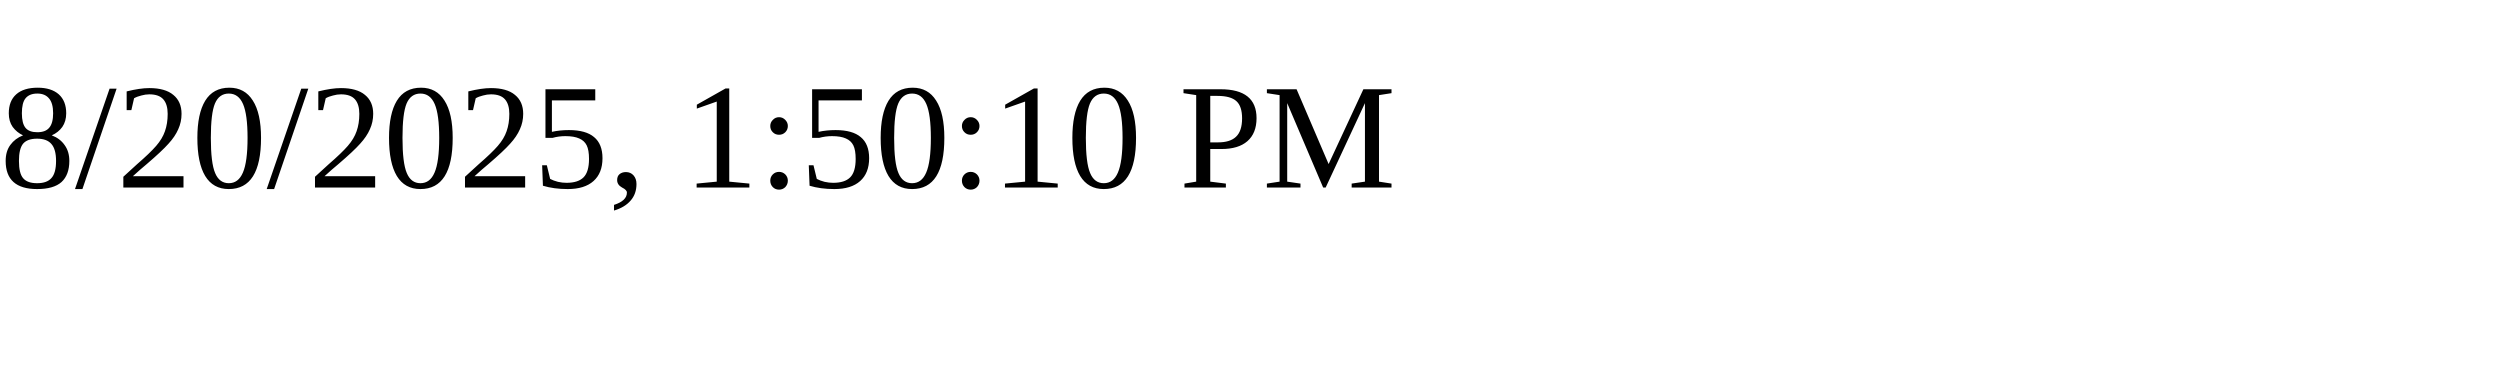
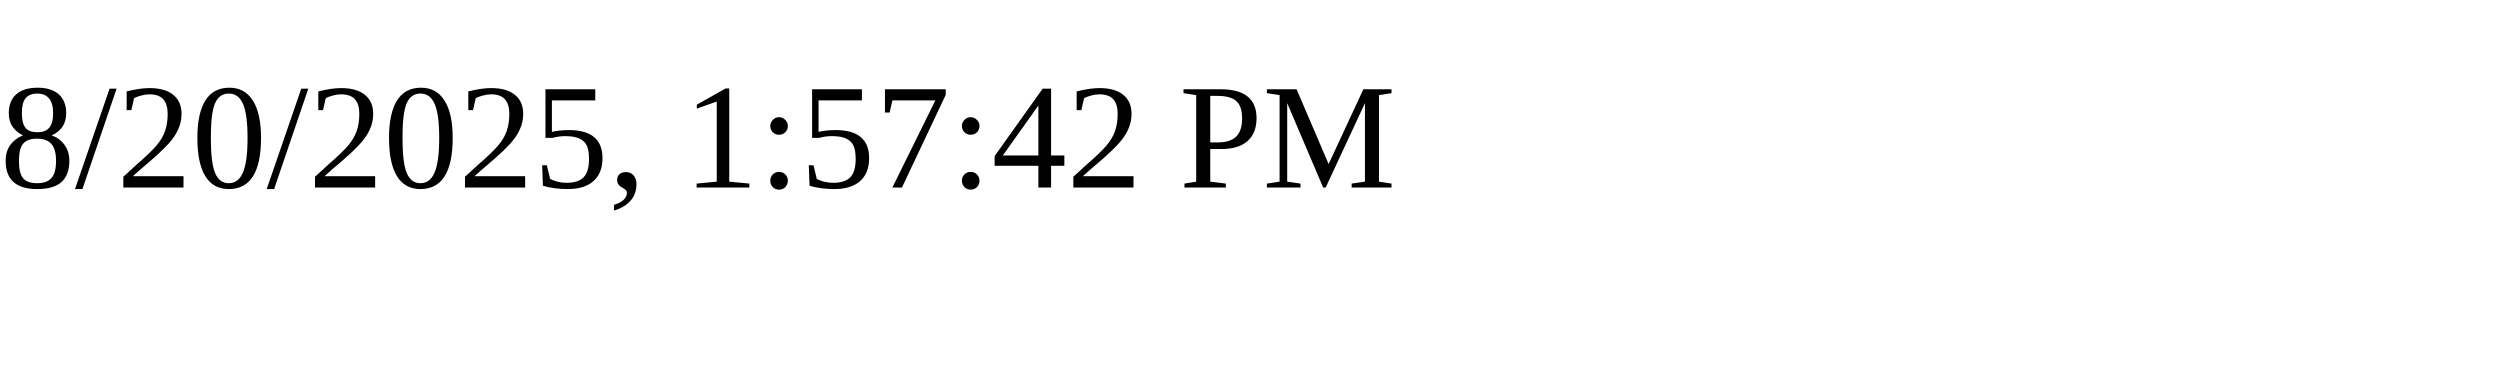
<svg xmlns="http://www.w3.org/2000/svg" height="30" width="200">
-   <text x="0" y="15">8/20/2025, 1:50:10 PM</text>
+   <text x="0" y="15">8/20/2025, 1:57:42 PM</text>
</svg>
